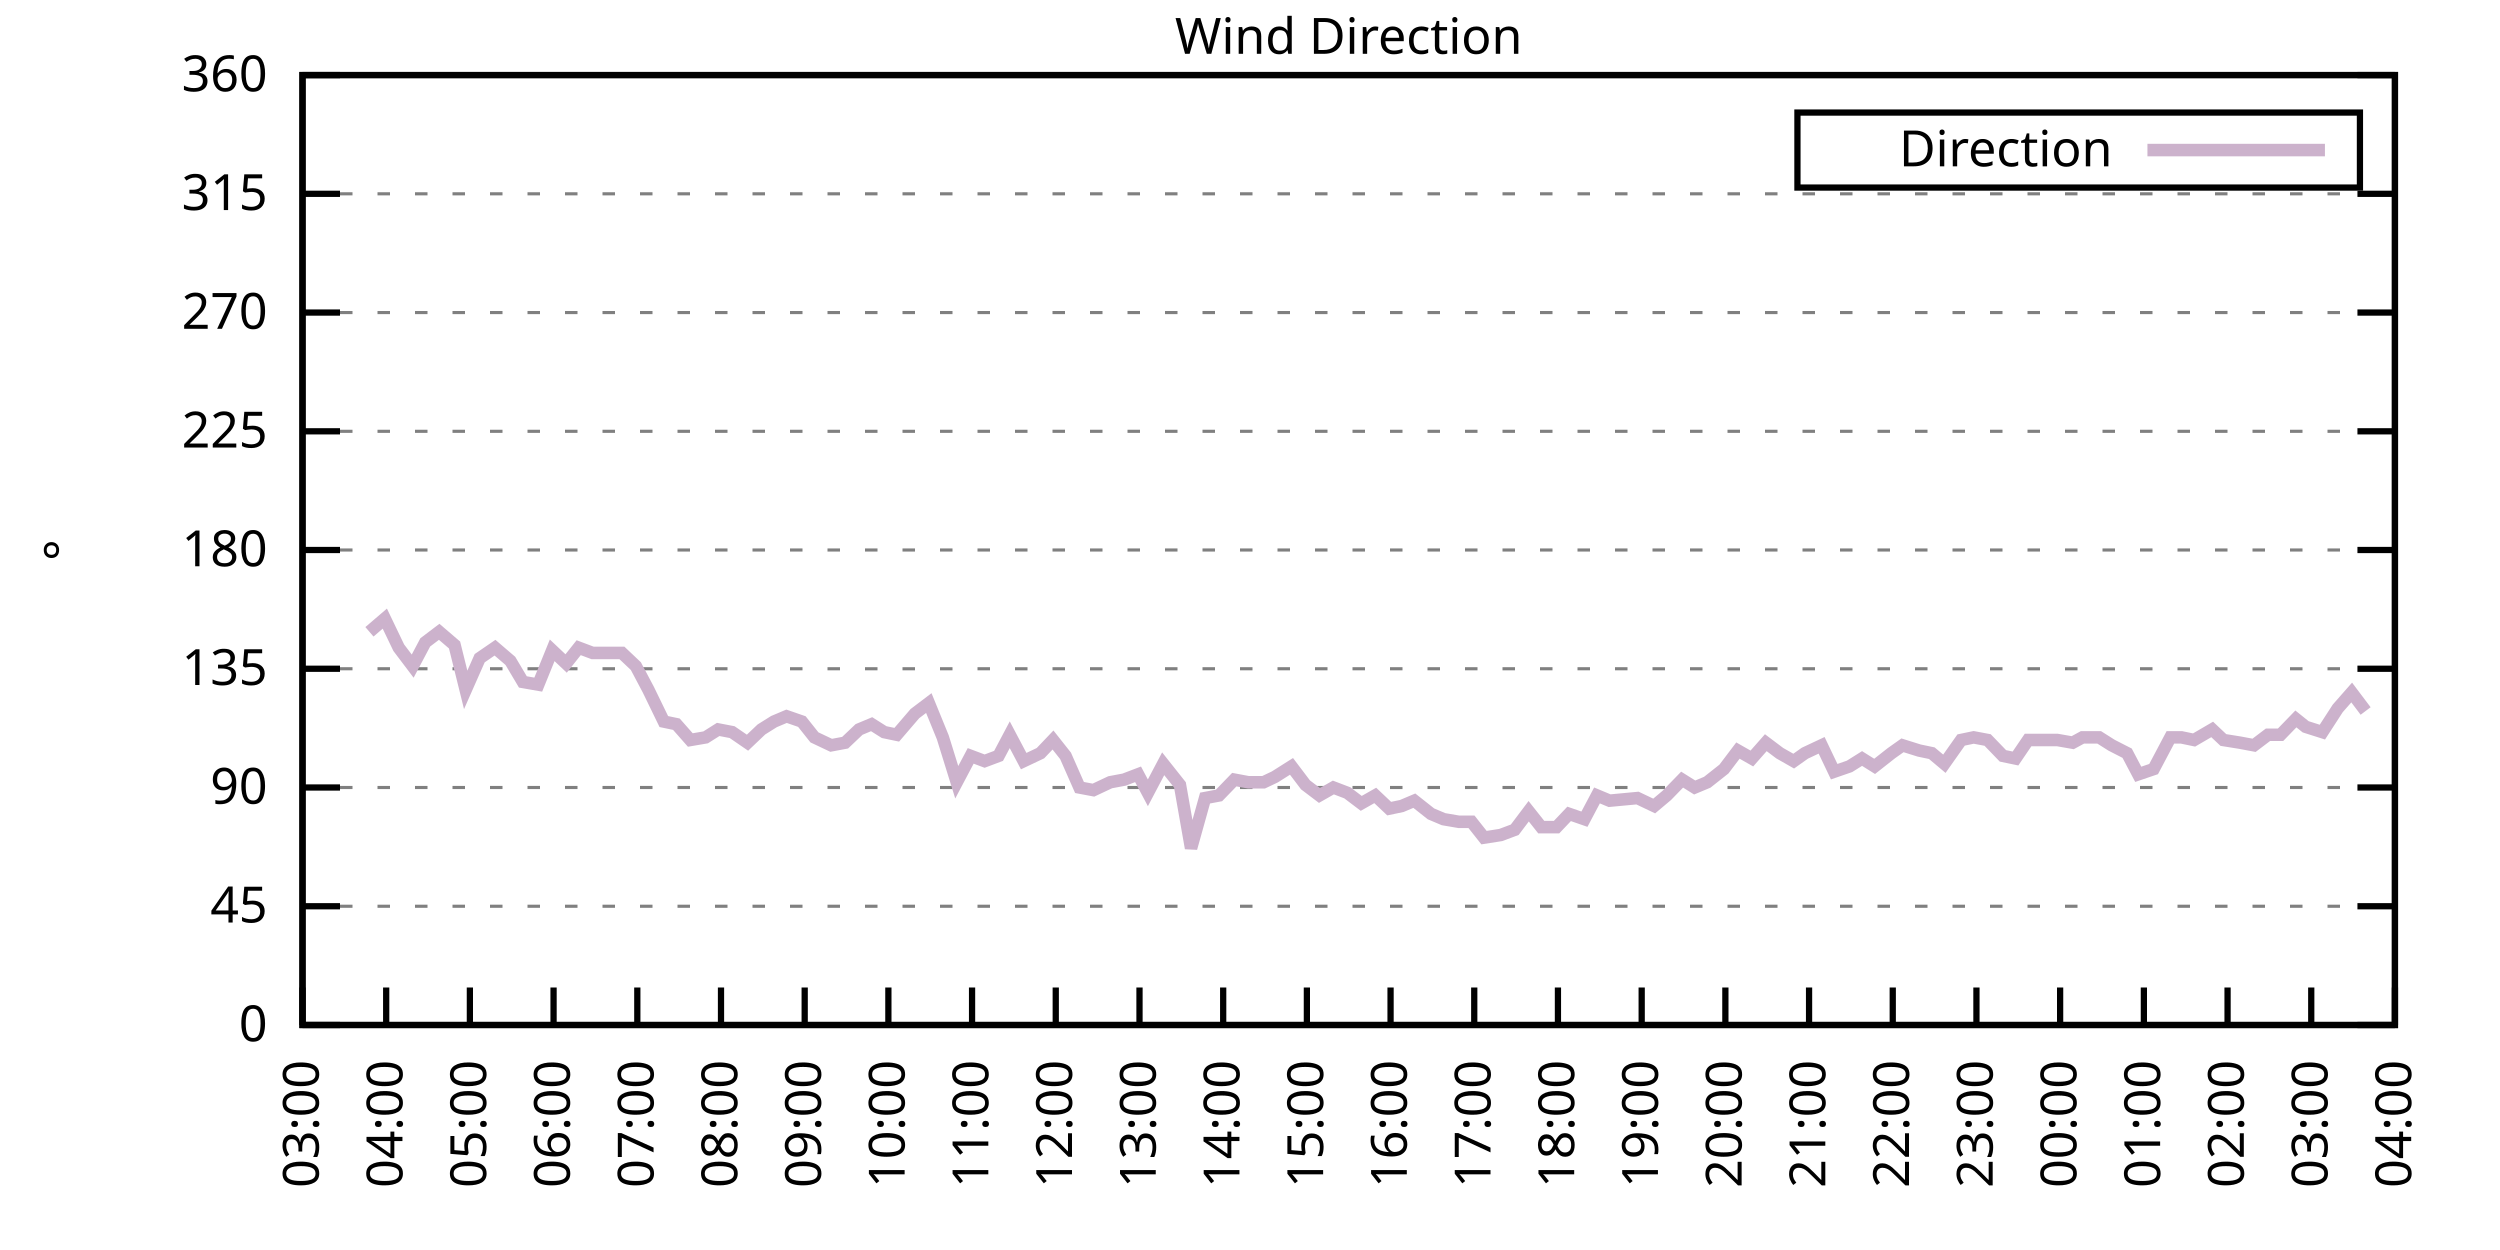
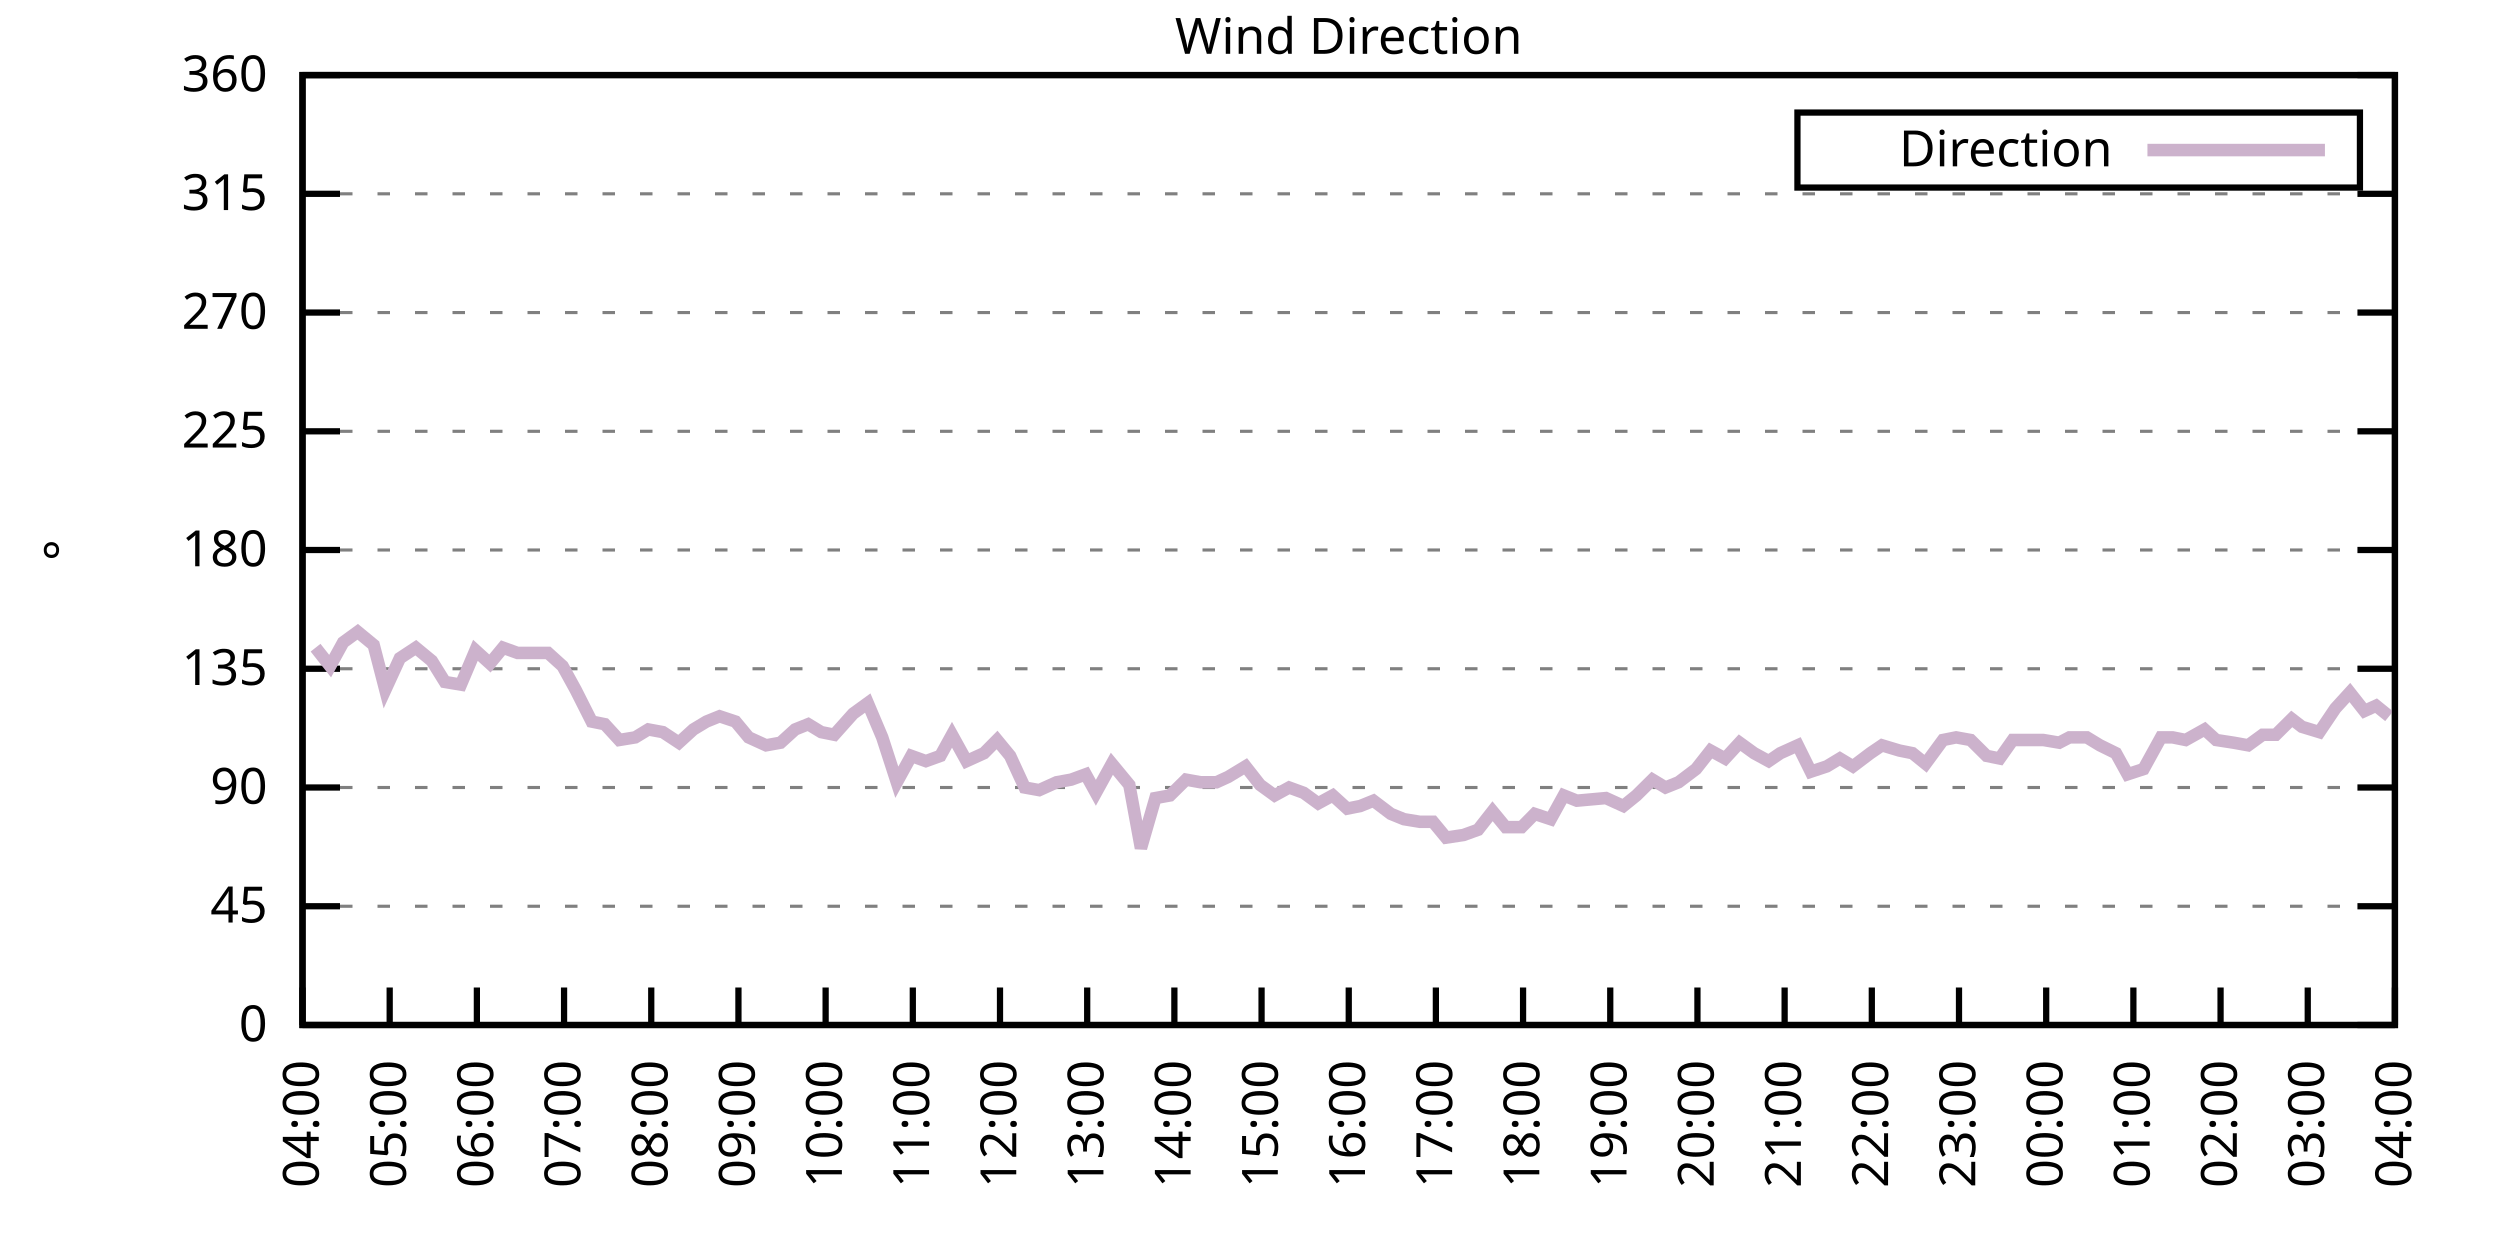
<svg xmlns="http://www.w3.org/2000/svg" xmlns:xlink="http://www.w3.org/1999/xlink" width="400" height="200" viewBox="0 0 400 200">
  <g id="gnuplot_canvas">
    <rect x="0" y="0" width="400" height="200" fill="none" />
    <defs>
      <circle id="gpDot" r="0.5" stroke-width="0.5" stroke="currentColor" />
      <path id="gpPt0" stroke-width="0.333" stroke="currentColor" d="M-1,0 h2 M0,-1 v2" />
      <path id="gpPt1" stroke-width="0.333" stroke="currentColor" d="M-1,-1 L1,1 M1,-1 L-1,1" />
      <path id="gpPt2" stroke-width="0.333" stroke="currentColor" d="M-1,0 L1,0 M0,-1 L0,1 M-1,-1 L1,1 M-1,1 L1,-1" />
      <rect id="gpPt3" stroke-width="0.333" stroke="currentColor" x="-1" y="-1" width="2" height="2" />
      <rect id="gpPt4" stroke-width="0.333" stroke="currentColor" fill="currentColor" x="-1" y="-1" width="2" height="2" />
      <circle id="gpPt5" stroke-width="0.333" stroke="currentColor" cx="0" cy="0" r="1" />
      <use xlink:href="#gpPt5" id="gpPt6" fill="currentColor" stroke="none" />
      <path id="gpPt7" stroke-width="0.333" stroke="currentColor" d="M0,-1.33 L-1.33,0.67 L1.33,0.67 z" />
      <use xlink:href="#gpPt7" id="gpPt8" fill="currentColor" stroke="none" />
      <use xlink:href="#gpPt7" id="gpPt9" stroke="currentColor" transform="rotate(180)" />
      <use xlink:href="#gpPt9" id="gpPt10" fill="currentColor" stroke="none" />
      <use xlink:href="#gpPt3" id="gpPt11" stroke="currentColor" transform="rotate(45)" />
      <use xlink:href="#gpPt11" id="gpPt12" fill="currentColor" stroke="none" />
      <path id="gpPt13" stroke-width="0.333" stroke="currentColor" d="M0,1.330 L1.265,0.411 L0.782,-1.067 L-0.782,-1.076 L-1.265,0.411 z" />
      <use xlink:href="#gpPt13" id="gpPt14" fill="currentColor" stroke="none" />
      <filter id="textbox" filterUnits="objectBoundingBox" x="0" y="0" height="1" width="1">
        <feFlood flood-color="white" flood-opacity="1" result="bgnd" />
        <feComposite in="SourceGraphic" in2="bgnd" operator="atop" />
      </filter>
      <filter id="greybox" filterUnits="objectBoundingBox" x="0" y="0" height="1" width="1">
        <feFlood flood-color="lightgrey" flood-opacity="1" result="grey" />
        <feComposite in="SourceGraphic" in2="grey" operator="atop" />
      </filter>
    </defs>
    <g fill="none" color="white" stroke="currentColor" stroke-width="1.00" stroke-linecap="butt" stroke-linejoin="miter">
</g>
    <g fill="none" color="black" stroke="currentColor" stroke-width="1.00" stroke-linecap="butt" stroke-linejoin="miter">
      <g stroke="none" shape-rendering="crispEdges">
        <polygon fill="rgb(255, 255, 255)" points="48.40,164.00 383.18,164.00 383.18,12.02 48.40,12.02 " />
      </g>
    </g>
    <g fill="none" color="black" stroke="currentColor" stroke-width="1.00" stroke-linecap="butt" stroke-linejoin="miter">
</g>
    <g fill="none" color="black" stroke="black" stroke-width="0.50" stroke-linecap="butt" stroke-linejoin="miter">
</g>
    <g fill="none" color="gray" stroke="currentColor" stroke-width="0.50" stroke-linecap="butt" stroke-linejoin="miter">
      <path stroke="gray" stroke-dasharray="2,4" class="gridline" d="M48.40,164.00 L383.19,164.00  " />
    </g>
    <g fill="none" color="gray" stroke="gray" stroke-width="1.00" stroke-linecap="butt" stroke-linejoin="miter">
</g>
    <g fill="none" color="black" stroke="currentColor" stroke-width="1.00" stroke-linecap="butt" stroke-linejoin="miter">
      <path stroke="black" d="M48.40,164.00 L54.40,164.00 M383.19,164.00 L377.19,164.00  " />
      <g transform="translate(42.80,166.60)" stroke="none" fill="black" font-family="Sans" font-size="8.00" text-anchor="end">
        <text>
          <tspan font-family="Sans"> 0</tspan>
        </text>
      </g>
    </g>
    <g fill="none" color="black" stroke="currentColor" stroke-width="1.00" stroke-linecap="butt" stroke-linejoin="miter">
</g>
    <g fill="none" color="black" stroke="black" stroke-width="0.50" stroke-linecap="butt" stroke-linejoin="miter">
</g>
    <g fill="none" color="gray" stroke="currentColor" stroke-width="0.50" stroke-linecap="butt" stroke-linejoin="miter">
      <path stroke="gray" stroke-dasharray="2,4" class="gridline" d="M48.40,145.00 L383.19,145.00  " />
    </g>
    <g fill="none" color="gray" stroke="gray" stroke-width="1.00" stroke-linecap="butt" stroke-linejoin="miter">
</g>
    <g fill="none" color="black" stroke="currentColor" stroke-width="1.00" stroke-linecap="butt" stroke-linejoin="miter">
      <path stroke="black" d="M48.40,145.00 L54.40,145.00 M383.19,145.00 L377.19,145.00  " />
      <g transform="translate(42.80,147.60)" stroke="none" fill="black" font-family="Sans" font-size="8.00" text-anchor="end">
        <text>
          <tspan font-family="Sans"> 45</tspan>
        </text>
      </g>
    </g>
    <g fill="none" color="black" stroke="currentColor" stroke-width="1.00" stroke-linecap="butt" stroke-linejoin="miter">
</g>
    <g fill="none" color="black" stroke="black" stroke-width="0.50" stroke-linecap="butt" stroke-linejoin="miter">
</g>
    <g fill="none" color="gray" stroke="currentColor" stroke-width="0.50" stroke-linecap="butt" stroke-linejoin="miter">
      <path stroke="gray" stroke-dasharray="2,4" class="gridline" d="M48.40,126.00 L383.19,126.00  " />
    </g>
    <g fill="none" color="gray" stroke="gray" stroke-width="1.00" stroke-linecap="butt" stroke-linejoin="miter">
</g>
    <g fill="none" color="black" stroke="currentColor" stroke-width="1.00" stroke-linecap="butt" stroke-linejoin="miter">
      <path stroke="black" d="M48.40,126.00 L54.40,126.00 M383.19,126.00 L377.19,126.00  " />
      <g transform="translate(42.80,128.60)" stroke="none" fill="black" font-family="Sans" font-size="8.00" text-anchor="end">
        <text>
          <tspan font-family="Sans"> 90</tspan>
        </text>
      </g>
    </g>
    <g fill="none" color="black" stroke="currentColor" stroke-width="1.00" stroke-linecap="butt" stroke-linejoin="miter">
</g>
    <g fill="none" color="black" stroke="black" stroke-width="0.50" stroke-linecap="butt" stroke-linejoin="miter">
</g>
    <g fill="none" color="gray" stroke="currentColor" stroke-width="0.50" stroke-linecap="butt" stroke-linejoin="miter">
      <path stroke="gray" stroke-dasharray="2,4" class="gridline" d="M48.40,107.00 L383.19,107.00  " />
    </g>
    <g fill="none" color="gray" stroke="gray" stroke-width="1.00" stroke-linecap="butt" stroke-linejoin="miter">
</g>
    <g fill="none" color="black" stroke="currentColor" stroke-width="1.00" stroke-linecap="butt" stroke-linejoin="miter">
      <path stroke="black" d="M48.40,107.00 L54.40,107.00 M383.19,107.00 L377.19,107.00  " />
      <g transform="translate(42.80,109.60)" stroke="none" fill="black" font-family="Sans" font-size="8.00" text-anchor="end">
        <text>
          <tspan font-family="Sans"> 135</tspan>
        </text>
      </g>
    </g>
    <g fill="none" color="black" stroke="currentColor" stroke-width="1.00" stroke-linecap="butt" stroke-linejoin="miter">
</g>
    <g fill="none" color="black" stroke="black" stroke-width="0.50" stroke-linecap="butt" stroke-linejoin="miter">
</g>
    <g fill="none" color="gray" stroke="currentColor" stroke-width="0.50" stroke-linecap="butt" stroke-linejoin="miter">
      <path stroke="gray" stroke-dasharray="2,4" class="gridline" d="M48.40,88.00 L383.19,88.00  " />
    </g>
    <g fill="none" color="gray" stroke="gray" stroke-width="1.00" stroke-linecap="butt" stroke-linejoin="miter">
</g>
    <g fill="none" color="black" stroke="currentColor" stroke-width="1.00" stroke-linecap="butt" stroke-linejoin="miter">
      <path stroke="black" d="M48.40,88.00 L54.40,88.00 M383.19,88.00 L377.19,88.00  " />
      <g transform="translate(42.80,90.60)" stroke="none" fill="black" font-family="Sans" font-size="8.00" text-anchor="end">
        <text>
          <tspan font-family="Sans"> 180</tspan>
        </text>
      </g>
    </g>
    <g fill="none" color="black" stroke="currentColor" stroke-width="1.00" stroke-linecap="butt" stroke-linejoin="miter">
</g>
    <g fill="none" color="black" stroke="black" stroke-width="0.50" stroke-linecap="butt" stroke-linejoin="miter">
</g>
    <g fill="none" color="gray" stroke="currentColor" stroke-width="0.50" stroke-linecap="butt" stroke-linejoin="miter">
      <path stroke="gray" stroke-dasharray="2,4" class="gridline" d="M48.40,69.01 L383.19,69.01  " />
    </g>
    <g fill="none" color="gray" stroke="gray" stroke-width="1.00" stroke-linecap="butt" stroke-linejoin="miter">
</g>
    <g fill="none" color="black" stroke="currentColor" stroke-width="1.00" stroke-linecap="butt" stroke-linejoin="miter">
      <path stroke="black" d="M48.40,69.01 L54.40,69.01 M383.19,69.01 L377.19,69.01  " />
      <g transform="translate(42.80,71.61)" stroke="none" fill="black" font-family="Sans" font-size="8.00" text-anchor="end">
        <text>
          <tspan font-family="Sans"> 225</tspan>
        </text>
      </g>
    </g>
    <g fill="none" color="black" stroke="currentColor" stroke-width="1.00" stroke-linecap="butt" stroke-linejoin="miter">
</g>
    <g fill="none" color="black" stroke="black" stroke-width="0.50" stroke-linecap="butt" stroke-linejoin="miter">
</g>
    <g fill="none" color="gray" stroke="currentColor" stroke-width="0.50" stroke-linecap="butt" stroke-linejoin="miter">
      <path stroke="gray" stroke-dasharray="2,4" class="gridline" d="M48.40,50.01 L383.19,50.01  " />
    </g>
    <g fill="none" color="gray" stroke="gray" stroke-width="1.00" stroke-linecap="butt" stroke-linejoin="miter">
</g>
    <g fill="none" color="black" stroke="currentColor" stroke-width="1.00" stroke-linecap="butt" stroke-linejoin="miter">
      <path stroke="black" d="M48.40,50.01 L54.40,50.01 M383.19,50.01 L377.19,50.01  " />
      <g transform="translate(42.80,52.61)" stroke="none" fill="black" font-family="Sans" font-size="8.00" text-anchor="end">
        <text>
          <tspan font-family="Sans"> 270</tspan>
        </text>
      </g>
    </g>
    <g fill="none" color="black" stroke="currentColor" stroke-width="1.00" stroke-linecap="butt" stroke-linejoin="miter">
</g>
    <g fill="none" color="black" stroke="black" stroke-width="0.50" stroke-linecap="butt" stroke-linejoin="miter">
</g>
    <g fill="none" color="gray" stroke="currentColor" stroke-width="0.50" stroke-linecap="butt" stroke-linejoin="miter">
      <path stroke="gray" stroke-dasharray="2,4" class="gridline" d="M48.40,31.01 L383.19,31.01  " />
    </g>
    <g fill="none" color="gray" stroke="gray" stroke-width="1.00" stroke-linecap="butt" stroke-linejoin="miter">
</g>
    <g fill="none" color="black" stroke="currentColor" stroke-width="1.00" stroke-linecap="butt" stroke-linejoin="miter">
      <path stroke="black" d="M48.40,31.01 L54.40,31.01 M383.19,31.01 L377.19,31.01  " />
      <g transform="translate(42.80,33.61)" stroke="none" fill="black" font-family="Sans" font-size="8.00" text-anchor="end">
        <text>
          <tspan font-family="Sans"> 315</tspan>
        </text>
      </g>
    </g>
    <g fill="none" color="black" stroke="currentColor" stroke-width="1.00" stroke-linecap="butt" stroke-linejoin="miter">
</g>
    <g fill="none" color="black" stroke="black" stroke-width="0.50" stroke-linecap="butt" stroke-linejoin="miter">
</g>
    <g fill="none" color="gray" stroke="currentColor" stroke-width="0.50" stroke-linecap="butt" stroke-linejoin="miter">
      <path stroke="gray" stroke-dasharray="2,4" class="gridline" d="M48.40,12.01 L383.19,12.01  " />
    </g>
    <g fill="none" color="gray" stroke="gray" stroke-width="1.00" stroke-linecap="butt" stroke-linejoin="miter">
</g>
    <g fill="none" color="black" stroke="currentColor" stroke-width="1.00" stroke-linecap="butt" stroke-linejoin="miter">
      <path stroke="black" d="M48.40,12.01 L54.40,12.01 M383.19,12.01 L377.19,12.01  " />
      <g transform="translate(42.80,14.61)" stroke="none" fill="black" font-family="Sans" font-size="8.00" text-anchor="end">
        <text>
          <tspan font-family="Sans"> 360</tspan>
        </text>
      </g>
    </g>
    <g fill="none" color="black" stroke="currentColor" stroke-width="1.00" stroke-linecap="butt" stroke-linejoin="miter">
      <path stroke="black" d="M48.40,164.00 L48.40,158.00  " />
      <g transform="translate(51.00,169.60) rotate(270.00)" stroke="none" fill="black" font-family="Sans" font-size="8.00" text-anchor="end">
        <text>
-           <tspan font-family="Sans">03:00</tspan>
-         </text>
-       </g>
-     </g>
-     <g fill="none" color="black" stroke="currentColor" stroke-width="1.00" stroke-linecap="butt" stroke-linejoin="miter">
-       <path stroke="black" d="M61.79,164.00 L61.79,158.00  " />
-       <g transform="translate(64.39,169.60) rotate(270.00)" stroke="none" fill="black" font-family="Sans" font-size="8.00" text-anchor="end">
-         <text>
          <tspan font-family="Sans">04:00</tspan>
        </text>
      </g>
    </g>
    <g fill="none" color="black" stroke="currentColor" stroke-width="1.00" stroke-linecap="butt" stroke-linejoin="miter">
-       <path stroke="black" d="M75.18,164.00 L75.18,158.00  " />
-       <g transform="translate(77.78,169.60) rotate(270.00)" stroke="none" fill="black" font-family="Sans" font-size="8.00" text-anchor="end">
+       <path stroke="black" d="M62.35,164.00 L62.35,158.00  " />
+       <g transform="translate(64.95,169.60) rotate(270.00)" stroke="none" fill="black" font-family="Sans" font-size="8.00" text-anchor="end">
        <text>
          <tspan font-family="Sans">05:00</tspan>
        </text>
      </g>
    </g>
    <g fill="none" color="black" stroke="currentColor" stroke-width="1.00" stroke-linecap="butt" stroke-linejoin="miter">
-       <path stroke="black" d="M88.57,164.00 L88.57,158.00  " />
-       <g transform="translate(91.17,169.60) rotate(270.00)" stroke="none" fill="black" font-family="Sans" font-size="8.00" text-anchor="end">
+       <path stroke="black" d="M76.30,164.00 L76.30,158.00  " />
+       <g transform="translate(78.90,169.60) rotate(270.00)" stroke="none" fill="black" font-family="Sans" font-size="8.00" text-anchor="end">
        <text>
          <tspan font-family="Sans">06:00</tspan>
        </text>
      </g>
    </g>
    <g fill="none" color="black" stroke="currentColor" stroke-width="1.00" stroke-linecap="butt" stroke-linejoin="miter">
-       <path stroke="black" d="M101.97,164.00 L101.97,158.00  " />
-       <g transform="translate(104.57,169.60) rotate(270.00)" stroke="none" fill="black" font-family="Sans" font-size="8.00" text-anchor="end">
+       <path stroke="black" d="M90.25,164.00 L90.25,158.00  " />
+       <g transform="translate(92.85,169.60) rotate(270.00)" stroke="none" fill="black" font-family="Sans" font-size="8.00" text-anchor="end">
        <text>
          <tspan font-family="Sans">07:00</tspan>
        </text>
      </g>
    </g>
    <g fill="none" color="black" stroke="currentColor" stroke-width="1.00" stroke-linecap="butt" stroke-linejoin="miter">
-       <path stroke="black" d="M115.36,164.00 L115.36,158.00  " />
-       <g transform="translate(117.96,169.60) rotate(270.00)" stroke="none" fill="black" font-family="Sans" font-size="8.00" text-anchor="end">
+       <path stroke="black" d="M104.20,164.00 L104.20,158.00  " />
+       <g transform="translate(106.80,169.60) rotate(270.00)" stroke="none" fill="black" font-family="Sans" font-size="8.00" text-anchor="end">
        <text>
          <tspan font-family="Sans">08:00</tspan>
        </text>
      </g>
    </g>
    <g fill="none" color="black" stroke="currentColor" stroke-width="1.00" stroke-linecap="butt" stroke-linejoin="miter">
-       <path stroke="black" d="M128.75,164.00 L128.75,158.00  " />
-       <g transform="translate(131.35,169.60) rotate(270.00)" stroke="none" fill="black" font-family="Sans" font-size="8.00" text-anchor="end">
+       <path stroke="black" d="M118.15,164.00 L118.15,158.00  " />
+       <g transform="translate(120.75,169.60) rotate(270.00)" stroke="none" fill="black" font-family="Sans" font-size="8.00" text-anchor="end">
        <text>
          <tspan font-family="Sans">09:00</tspan>
        </text>
      </g>
    </g>
    <g fill="none" color="black" stroke="currentColor" stroke-width="1.00" stroke-linecap="butt" stroke-linejoin="miter">
-       <path stroke="black" d="M142.14,164.00 L142.14,158.00  " />
-       <g transform="translate(144.74,169.60) rotate(270.00)" stroke="none" fill="black" font-family="Sans" font-size="8.00" text-anchor="end">
+       <path stroke="black" d="M132.10,164.00 L132.10,158.00  " />
+       <g transform="translate(134.70,169.60) rotate(270.00)" stroke="none" fill="black" font-family="Sans" font-size="8.00" text-anchor="end">
        <text>
          <tspan font-family="Sans">10:00</tspan>
        </text>
      </g>
    </g>
    <g fill="none" color="black" stroke="currentColor" stroke-width="1.00" stroke-linecap="butt" stroke-linejoin="miter">
-       <path stroke="black" d="M155.53,164.00 L155.53,158.00  " />
-       <g transform="translate(158.13,169.60) rotate(270.00)" stroke="none" fill="black" font-family="Sans" font-size="8.00" text-anchor="end">
+       <path stroke="black" d="M146.05,164.00 L146.05,158.00  " />
+       <g transform="translate(148.65,169.60) rotate(270.00)" stroke="none" fill="black" font-family="Sans" font-size="8.00" text-anchor="end">
        <text>
          <tspan font-family="Sans">11:00</tspan>
        </text>
      </g>
    </g>
    <g fill="none" color="black" stroke="currentColor" stroke-width="1.00" stroke-linecap="butt" stroke-linejoin="miter">
-       <path stroke="black" d="M168.92,164.00 L168.92,158.00  " />
-       <g transform="translate(171.52,169.60) rotate(270.00)" stroke="none" fill="black" font-family="Sans" font-size="8.00" text-anchor="end">
+       <path stroke="black" d="M160.00,164.00 L160.00,158.00  " />
+       <g transform="translate(162.60,169.60) rotate(270.00)" stroke="none" fill="black" font-family="Sans" font-size="8.00" text-anchor="end">
        <text>
          <tspan font-family="Sans">12:00</tspan>
        </text>
      </g>
    </g>
    <g fill="none" color="black" stroke="currentColor" stroke-width="1.00" stroke-linecap="butt" stroke-linejoin="miter">
-       <path stroke="black" d="M182.32,164.00 L182.32,158.00  " />
-       <g transform="translate(184.92,169.60) rotate(270.00)" stroke="none" fill="black" font-family="Sans" font-size="8.00" text-anchor="end">
+       <path stroke="black" d="M173.95,164.00 L173.95,158.00  " />
+       <g transform="translate(176.55,169.60) rotate(270.00)" stroke="none" fill="black" font-family="Sans" font-size="8.00" text-anchor="end">
        <text>
          <tspan font-family="Sans">13:00</tspan>
        </text>
      </g>
    </g>
    <g fill="none" color="black" stroke="currentColor" stroke-width="1.00" stroke-linecap="butt" stroke-linejoin="miter">
-       <path stroke="black" d="M195.71,164.00 L195.71,158.00  " />
-       <g transform="translate(198.31,169.60) rotate(270.00)" stroke="none" fill="black" font-family="Sans" font-size="8.00" text-anchor="end">
+       <path stroke="black" d="M187.90,164.00 L187.90,158.00  " />
+       <g transform="translate(190.50,169.60) rotate(270.00)" stroke="none" fill="black" font-family="Sans" font-size="8.00" text-anchor="end">
        <text>
          <tspan font-family="Sans">14:00</tspan>
        </text>
      </g>
    </g>
    <g fill="none" color="black" stroke="currentColor" stroke-width="1.00" stroke-linecap="butt" stroke-linejoin="miter">
-       <path stroke="black" d="M209.10,164.00 L209.10,158.00  " />
-       <g transform="translate(211.70,169.60) rotate(270.00)" stroke="none" fill="black" font-family="Sans" font-size="8.00" text-anchor="end">
+       <path stroke="black" d="M201.85,164.00 L201.85,158.00  " />
+       <g transform="translate(204.45,169.60) rotate(270.00)" stroke="none" fill="black" font-family="Sans" font-size="8.00" text-anchor="end">
        <text>
          <tspan font-family="Sans">15:00</tspan>
        </text>
      </g>
    </g>
    <g fill="none" color="black" stroke="currentColor" stroke-width="1.00" stroke-linecap="butt" stroke-linejoin="miter">
-       <path stroke="black" d="M222.49,164.00 L222.49,158.00  " />
-       <g transform="translate(225.09,169.60) rotate(270.00)" stroke="none" fill="black" font-family="Sans" font-size="8.00" text-anchor="end">
+       <path stroke="black" d="M215.80,164.00 L215.80,158.00  " />
+       <g transform="translate(218.40,169.60) rotate(270.00)" stroke="none" fill="black" font-family="Sans" font-size="8.00" text-anchor="end">
        <text>
          <tspan font-family="Sans">16:00</tspan>
        </text>
      </g>
    </g>
    <g fill="none" color="black" stroke="currentColor" stroke-width="1.00" stroke-linecap="butt" stroke-linejoin="miter">
-       <path stroke="black" d="M235.88,164.00 L235.88,158.00  " />
-       <g transform="translate(238.48,169.60) rotate(270.00)" stroke="none" fill="black" font-family="Sans" font-size="8.00" text-anchor="end">
+       <path stroke="black" d="M229.74,164.00 L229.74,158.00  " />
+       <g transform="translate(232.34,169.60) rotate(270.00)" stroke="none" fill="black" font-family="Sans" font-size="8.00" text-anchor="end">
        <text>
          <tspan font-family="Sans">17:00</tspan>
        </text>
      </g>
    </g>
    <g fill="none" color="black" stroke="currentColor" stroke-width="1.00" stroke-linecap="butt" stroke-linejoin="miter">
-       <path stroke="black" d="M249.27,164.00 L249.27,158.00  " />
-       <g transform="translate(251.87,169.60) rotate(270.00)" stroke="none" fill="black" font-family="Sans" font-size="8.00" text-anchor="end">
+       <path stroke="black" d="M243.69,164.00 L243.69,158.00  " />
+       <g transform="translate(246.29,169.60) rotate(270.00)" stroke="none" fill="black" font-family="Sans" font-size="8.00" text-anchor="end">
        <text>
          <tspan font-family="Sans">18:00</tspan>
        </text>
      </g>
    </g>
    <g fill="none" color="black" stroke="currentColor" stroke-width="1.00" stroke-linecap="butt" stroke-linejoin="miter">
-       <path stroke="black" d="M262.67,164.00 L262.67,158.00  " />
-       <g transform="translate(265.27,169.60) rotate(270.00)" stroke="none" fill="black" font-family="Sans" font-size="8.00" text-anchor="end">
+       <path stroke="black" d="M257.64,164.00 L257.64,158.00  " />
+       <g transform="translate(260.24,169.60) rotate(270.00)" stroke="none" fill="black" font-family="Sans" font-size="8.00" text-anchor="end">
        <text>
          <tspan font-family="Sans">19:00</tspan>
        </text>
      </g>
    </g>
    <g fill="none" color="black" stroke="currentColor" stroke-width="1.00" stroke-linecap="butt" stroke-linejoin="miter">
-       <path stroke="black" d="M276.06,164.00 L276.06,158.00  " />
-       <g transform="translate(278.66,169.60) rotate(270.00)" stroke="none" fill="black" font-family="Sans" font-size="8.00" text-anchor="end">
+       <path stroke="black" d="M271.59,164.00 L271.59,158.00  " />
+       <g transform="translate(274.19,169.60) rotate(270.00)" stroke="none" fill="black" font-family="Sans" font-size="8.00" text-anchor="end">
        <text>
          <tspan font-family="Sans">20:00</tspan>
        </text>
      </g>
    </g>
    <g fill="none" color="black" stroke="currentColor" stroke-width="1.00" stroke-linecap="butt" stroke-linejoin="miter">
-       <path stroke="black" d="M289.45,164.00 L289.45,158.00  " />
-       <g transform="translate(292.05,169.60) rotate(270.00)" stroke="none" fill="black" font-family="Sans" font-size="8.00" text-anchor="end">
+       <path stroke="black" d="M285.54,164.00 L285.54,158.00  " />
+       <g transform="translate(288.14,169.60) rotate(270.00)" stroke="none" fill="black" font-family="Sans" font-size="8.00" text-anchor="end">
        <text>
          <tspan font-family="Sans">21:00</tspan>
        </text>
      </g>
    </g>
    <g fill="none" color="black" stroke="currentColor" stroke-width="1.00" stroke-linecap="butt" stroke-linejoin="miter">
-       <path stroke="black" d="M302.84,164.00 L302.84,158.00  " />
-       <g transform="translate(305.44,169.60) rotate(270.00)" stroke="none" fill="black" font-family="Sans" font-size="8.00" text-anchor="end">
+       <path stroke="black" d="M299.49,164.00 L299.49,158.00  " />
+       <g transform="translate(302.09,169.60) rotate(270.00)" stroke="none" fill="black" font-family="Sans" font-size="8.00" text-anchor="end">
        <text>
          <tspan font-family="Sans">22:00</tspan>
        </text>
      </g>
    </g>
    <g fill="none" color="black" stroke="currentColor" stroke-width="1.00" stroke-linecap="butt" stroke-linejoin="miter">
-       <path stroke="black" d="M316.23,164.00 L316.23,158.00  " />
-       <g transform="translate(318.83,169.60) rotate(270.00)" stroke="none" fill="black" font-family="Sans" font-size="8.00" text-anchor="end">
+       <path stroke="black" d="M313.44,164.00 L313.44,158.00  " />
+       <g transform="translate(316.04,169.60) rotate(270.00)" stroke="none" fill="black" font-family="Sans" font-size="8.00" text-anchor="end">
        <text>
          <tspan font-family="Sans">23:00</tspan>
        </text>
      </g>
    </g>
    <g fill="none" color="black" stroke="currentColor" stroke-width="1.00" stroke-linecap="butt" stroke-linejoin="miter">
-       <path stroke="black" d="M329.62,164.00 L329.62,158.00  " />
-       <g transform="translate(332.22,169.60) rotate(270.00)" stroke="none" fill="black" font-family="Sans" font-size="8.00" text-anchor="end">
+       <path stroke="black" d="M327.39,164.00 L327.39,158.00  " />
+       <g transform="translate(329.99,169.60) rotate(270.00)" stroke="none" fill="black" font-family="Sans" font-size="8.00" text-anchor="end">
        <text>
          <tspan font-family="Sans">00:00</tspan>
        </text>
      </g>
    </g>
    <g fill="none" color="black" stroke="currentColor" stroke-width="1.00" stroke-linecap="butt" stroke-linejoin="miter">
-       <path stroke="black" d="M343.02,164.00 L343.02,158.00  " />
-       <g transform="translate(345.62,169.60) rotate(270.00)" stroke="none" fill="black" font-family="Sans" font-size="8.00" text-anchor="end">
+       <path stroke="black" d="M341.34,164.00 L341.34,158.00  " />
+       <g transform="translate(343.94,169.60) rotate(270.00)" stroke="none" fill="black" font-family="Sans" font-size="8.00" text-anchor="end">
        <text>
          <tspan font-family="Sans">01:00</tspan>
        </text>
      </g>
    </g>
    <g fill="none" color="black" stroke="currentColor" stroke-width="1.00" stroke-linecap="butt" stroke-linejoin="miter">
-       <path stroke="black" d="M356.41,164.00 L356.41,158.00  " />
-       <g transform="translate(359.01,169.60) rotate(270.00)" stroke="none" fill="black" font-family="Sans" font-size="8.00" text-anchor="end">
+       <path stroke="black" d="M355.29,164.00 L355.29,158.00  " />
+       <g transform="translate(357.89,169.60) rotate(270.00)" stroke="none" fill="black" font-family="Sans" font-size="8.00" text-anchor="end">
        <text>
          <tspan font-family="Sans">02:00</tspan>
        </text>
      </g>
    </g>
    <g fill="none" color="black" stroke="currentColor" stroke-width="1.00" stroke-linecap="butt" stroke-linejoin="miter">
-       <path stroke="black" d="M369.80,164.00 L369.80,158.00  " />
-       <g transform="translate(372.40,169.60) rotate(270.00)" stroke="none" fill="black" font-family="Sans" font-size="8.00" text-anchor="end">
+       <path stroke="black" d="M369.24,164.00 L369.24,158.00  " />
+       <g transform="translate(371.84,169.60) rotate(270.00)" stroke="none" fill="black" font-family="Sans" font-size="8.00" text-anchor="end">
        <text>
          <tspan font-family="Sans">03:00</tspan>
        </text>
      </g>
    </g>
    <g fill="none" color="black" stroke="currentColor" stroke-width="1.00" stroke-linecap="butt" stroke-linejoin="miter">
      <path stroke="black" d="M383.19,164.00 L383.19,158.00  " />
      <g transform="translate(385.79,169.60) rotate(270.00)" stroke="none" fill="black" font-family="Sans" font-size="8.00" text-anchor="end">
        <text>
          <tspan font-family="Sans">04:00</tspan>
        </text>
      </g>
    </g>
    <g fill="none" color="black" stroke="currentColor" stroke-width="1.00" stroke-linecap="butt" stroke-linejoin="miter">
</g>
    <g fill="none" color="black" stroke="currentColor" stroke-width="1.00" stroke-linecap="butt" stroke-linejoin="miter">
      <path stroke="black" d="M48.40,12.01 L48.40,164.00 L383.19,164.00 L383.19,12.01 L48.40,12.01 Z  " />
    </g>
    <g fill="none" color="black" stroke="currentColor" stroke-width="1.00" stroke-linecap="butt" stroke-linejoin="miter">
</g>
    <g fill="none" color="black" stroke="currentColor" stroke-width="1.00" stroke-linecap="butt" stroke-linejoin="miter">
      <path stroke="black" d="M287.59,30.01 L287.59,18.01 L377.59,18.01 L377.59,30.01 L287.59,30.01 Z  " />
    </g>
    <g id="Wind_direction_plot_1">
      <g fill="none" color="white" stroke="black" stroke-width="2.00" stroke-linecap="butt" stroke-linejoin="miter">
</g>
      <g fill="none" color="black" stroke="currentColor" stroke-width="2.00" stroke-linecap="butt" stroke-linejoin="miter">
        <g transform="translate(337.99,26.61)" stroke="none" fill="black" font-family="Sans" font-size="8.00" text-anchor="end">
          <text>
            <tspan font-family="Sans">Direction</tspan>
          </text>
        </g>
      </g>
      <g fill="none" color="black" stroke="currentColor" stroke-width="2.00" stroke-linecap="butt" stroke-linejoin="miter">
-         <path stroke="rgb(204, 178, 204)" d="M343.59,24.01 L371.99,24.01 M59.11,101.09 L61.57,98.98 L63.80,103.63 L66.03,106.58 L68.04,102.78 L70.27,101.09   L72.73,103.20 L74.51,110.38 L76.75,105.31 L79.20,103.63 L81.66,105.74 L83.66,109.11 L86.12,109.54 L88.35,104.05   L90.58,106.16 L92.59,103.63 L94.82,104.47 L96.83,104.47 L99.51,104.47 L101.74,106.58 L103.75,110.38 L106.21,115.45   L108.22,115.87 L110.45,118.40 L112.90,117.98 L114.91,116.71 L117.14,117.14 L119.60,118.83 L121.83,116.71 L123.84,115.45   L125.85,114.60 L128.30,115.45 L130.31,117.98 L132.99,119.25 L135.22,118.83 L137.45,116.71 L139.46,115.87 L141.47,117.14   L143.48,117.56 L146.38,114.18 L148.61,112.49 L150.85,117.98 L153.08,125.16 L155.31,120.94 L157.54,121.78 L159.77,120.94   L161.56,117.56 L163.79,121.78 L166.47,120.51 L168.48,118.40 L170.49,120.94 L172.72,126.00 L174.95,126.42 L177.63,125.16   L179.86,124.74 L182.09,123.89 L183.66,126.85 L186.11,122.20 L188.79,125.58 L190.57,135.71 L192.81,127.69 L195.04,127.27   L197.49,124.74 L199.73,125.16 L202.18,125.16 L203.97,124.31 L206.64,122.62 L208.88,125.58 L211.11,127.27 L213.34,126.00   L215.57,126.85 L217.80,128.54 L220.04,127.27 L222.27,129.38 L224.28,128.96 L226.29,128.11 L228.96,130.22 L230.97,131.07   L233.43,131.49 L235.44,131.49 L237.44,134.02 L240.12,133.60 L242.36,132.76 L244.59,129.80 L246.60,132.34 L249.05,132.34   L251.06,130.22 L253.51,131.07 L255.52,127.27 L257.53,128.11 L262.00,127.69 L264.67,128.96 L266.68,127.27 L269.14,124.74   L271.15,126.00 L273.16,125.16 L275.83,123.05 L278.07,120.09 L280.30,121.36 L282.53,118.83 L284.76,120.51 L286.99,121.78   L288.78,120.51 L291.46,119.25 L293.47,123.47 L295.92,122.62 L297.93,121.36 L299.94,122.62 L302.62,120.51 L304.40,119.25   L307.08,120.09 L309.09,120.51 L311.10,122.20 L313.78,118.40 L315.79,117.98 L318.02,118.40 L320.47,120.94 L322.48,121.36   L324.49,118.40 L327.17,118.40 L329.18,118.40 L331.63,118.83 L333.19,117.98 L335.87,117.98 L337.88,119.25 L340.34,120.51   L342.12,123.89 L344.58,123.05 L347.26,117.98 L349.04,117.98 L351.05,118.40 L353.95,116.71 L355.74,118.40 L358.42,118.83   L360.65,119.25 L362.88,117.56 L364.89,117.56 L367.34,115.03 L368.91,116.29 L371.58,117.14 L374.04,113.34 L376.27,110.80   L378.50,113.76  " />
+         <path stroke="rgb(204, 178, 204)" d="M343.59,24.01 L371.99,24.01 M50.49,103.63 L52.82,106.58 L54.91,102.78 L57.23,101.09 L59.79,103.20 L61.65,110.38   L63.98,105.31 L66.53,103.63 L69.09,105.74 L71.18,109.11 L73.74,109.54 L76.07,104.05 L78.39,106.16 L80.48,103.63   L82.81,104.47 L84.90,104.47 L87.69,104.47 L90.02,106.58 L92.11,110.38 L94.67,115.45 L96.76,115.87 L99.08,118.40   L101.64,117.98 L103.73,116.71 L106.06,117.14 L108.62,118.83 L110.94,116.71 L113.03,115.45 L115.13,114.60 L117.68,115.45   L119.78,117.98 L122.57,119.25 L124.89,118.83 L127.22,116.71 L129.31,115.87 L131.40,117.14 L133.49,117.56 L136.51,114.18   L138.84,112.49 L141.16,117.98 L143.49,125.16 L145.81,120.94 L148.14,121.78 L150.46,120.94 L152.32,117.56 L154.65,121.78   L157.44,120.51 L159.53,118.40 L161.62,120.94 L163.95,126.00 L166.27,126.42 L169.06,125.16 L171.39,124.74 L173.71,123.89   L175.34,126.85 L177.90,122.20 L180.69,125.58 L182.55,135.71 L184.87,127.69 L187.20,127.27 L189.76,124.74 L192.08,125.16   L194.64,125.16 L196.50,124.31 L199.29,122.62 L201.61,125.58 L203.94,127.27 L206.26,126.00 L208.59,126.85 L210.91,128.54   L213.24,127.27 L215.56,129.38 L217.65,128.96 L219.75,128.11 L222.54,130.22 L224.63,131.07 L227.19,131.49 L229.28,131.49   L231.37,134.02 L234.16,133.60 L236.49,132.76 L238.81,129.80 L240.90,132.34 L243.46,132.34 L245.55,130.22 L248.11,131.07   L250.20,127.27 L252.30,128.11 L256.95,127.69 L259.74,128.96 L261.83,127.27 L264.39,124.74 L266.48,126.00 L268.57,125.16   L271.36,123.05 L273.69,120.09 L276.01,121.36 L278.34,118.83 L280.66,120.51 L282.99,121.78 L284.85,120.51 L287.64,119.25   L289.73,123.47 L292.29,122.62 L294.38,121.36 L296.47,122.62 L299.26,120.51 L301.12,119.25 L303.91,120.09 L306.00,120.51   L308.09,122.20 L310.88,118.40 L312.98,117.98 L315.30,118.40 L317.86,120.94 L319.95,121.36 L322.04,118.40 L324.83,118.40   L326.93,118.40 L329.48,118.83 L331.11,117.98 L333.90,117.98 L335.99,119.25 L338.55,120.51 L340.41,123.89 L342.97,123.05   L345.76,117.98 L347.62,117.98 L349.71,118.40 L352.73,116.71 L354.59,118.40 L357.38,118.83 L359.71,119.25 L362.03,117.56   L364.13,117.56 L366.68,115.03 L368.31,116.29 L371.10,117.14 L373.66,113.34 L375.98,110.80 L378.31,113.76 L380.17,112.91   L382.26,114.60  " />
      </g>
    </g>
    <g fill="none" color="black" stroke="currentColor" stroke-width="2.00" stroke-linecap="butt" stroke-linejoin="miter">
</g>
    <g fill="none" color="black" stroke="black" stroke-width="1.00" stroke-linecap="butt" stroke-linejoin="miter">
</g>
    <g fill="none" color="black" stroke="currentColor" stroke-width="1.00" stroke-linecap="butt" stroke-linejoin="miter">
      <path stroke="black" d="M48.40,12.01 L48.40,164.00 L383.19,164.00 L383.19,12.01 L48.40,12.01 Z  " />
      <g transform="translate(12.80,88.01) rotate(270.00)" stroke="none" fill="black" font-family="Sans" font-size="8.00" text-anchor="middle">
        <text>
          <tspan font-family="Sans">°</tspan>
        </text>
      </g>
    </g>
    <g fill="none" color="black" stroke="currentColor" stroke-width="1.00" stroke-linecap="butt" stroke-linejoin="miter">
</g>
    <g fill="none" color="black" stroke="currentColor" stroke-width="1.00" stroke-linecap="butt" stroke-linejoin="miter">
      <g transform="translate(215.79,8.61)" stroke="none" fill="black" font-family="Sans" font-size="8.00" text-anchor="middle">
        <text>
          <tspan font-family="Sans">Wind Direction</tspan>
        </text>
      </g>
    </g>
    <g fill="none" color="black" stroke="currentColor" stroke-width="1.00" stroke-linecap="butt" stroke-linejoin="miter">
</g>
  </g>
</svg>
